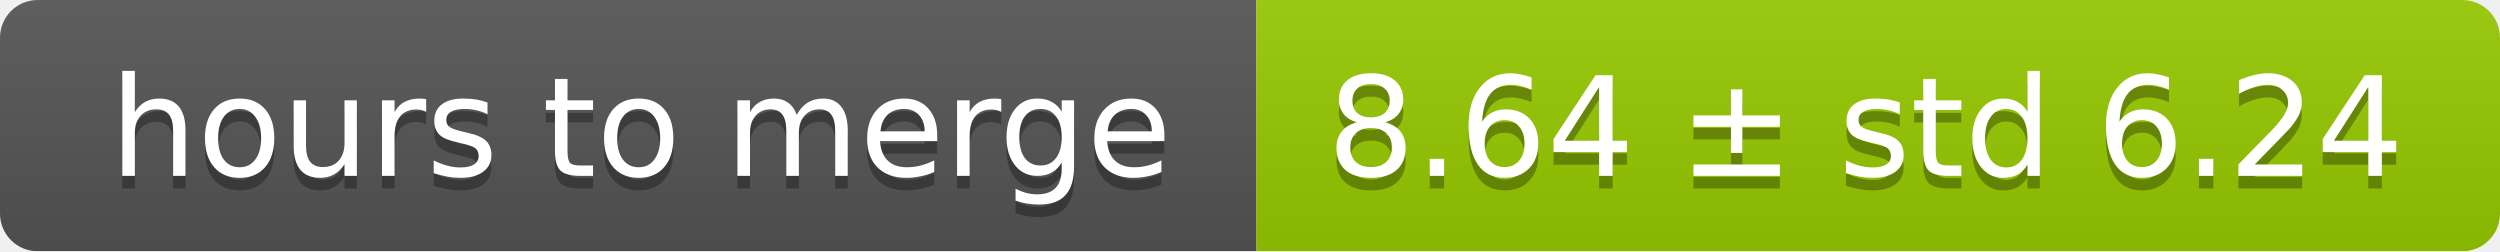
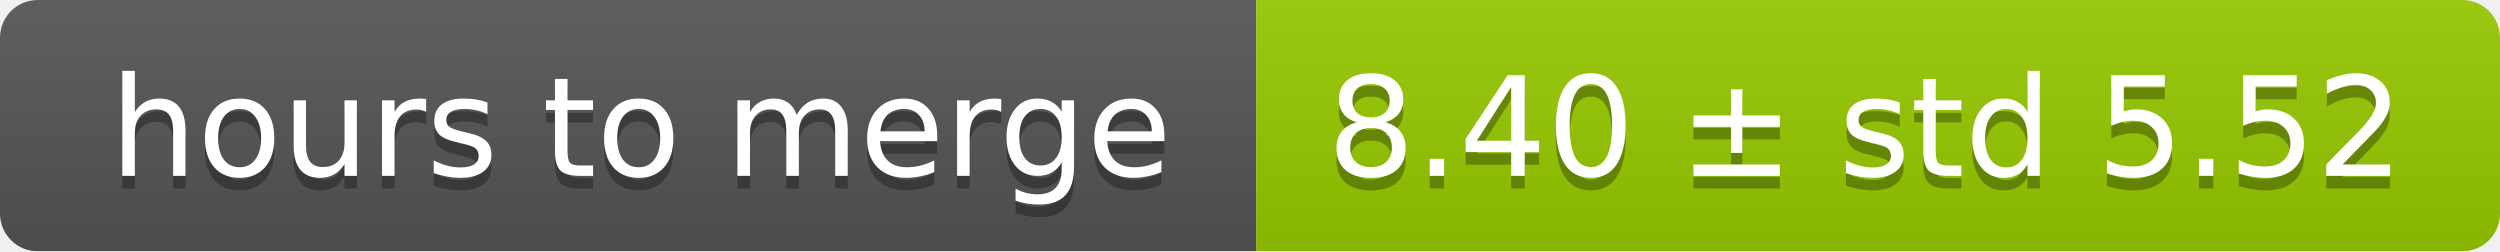
<svg xmlns="http://www.w3.org/2000/svg" width="199" height="20">
  <linearGradient id="smooth" x2="0" y2="100%">
    <stop offset="0" stop-color="#bbb" stop-opacity=".1" />
    <stop offset="1" stop-opacity=".1" />
  </linearGradient>
  <mask id="round">
    <rect width="199" height="20" rx="3" fill="#fff" />
  </mask>
  <g mask="url(#round)">
    <rect width="100" height="20" fill="#555" />
    <rect x="100" width="99" height="20" fill="#97ca00" />
    <rect width="199" height="20" fill="url(#smooth)" />
  </g>
  <g fill="#fff" text-anchor="middle" font-family="DejaVu Sans,Verdana,Geneva,sans-serif" font-size="11">
    <text x="51" y="15" fill="#010101" fill-opacity=".3">hours to merge</text>
    <text x="51" y="14">hours to merge</text>
-     <text x="148.5" y="15" fill="#010101" fill-opacity=".3">8.64 ± std 6.24</text>
-     <text x="148.5" y="14">8.64 ± std 6.24</text>
+     <text x="148.5" y="15" fill="#010101" fill-opacity=".3">8.40 ± std 5.52</text>
+     <text x="148.5" y="14">8.40 ± std 5.52</text>
  </g>
</svg>
